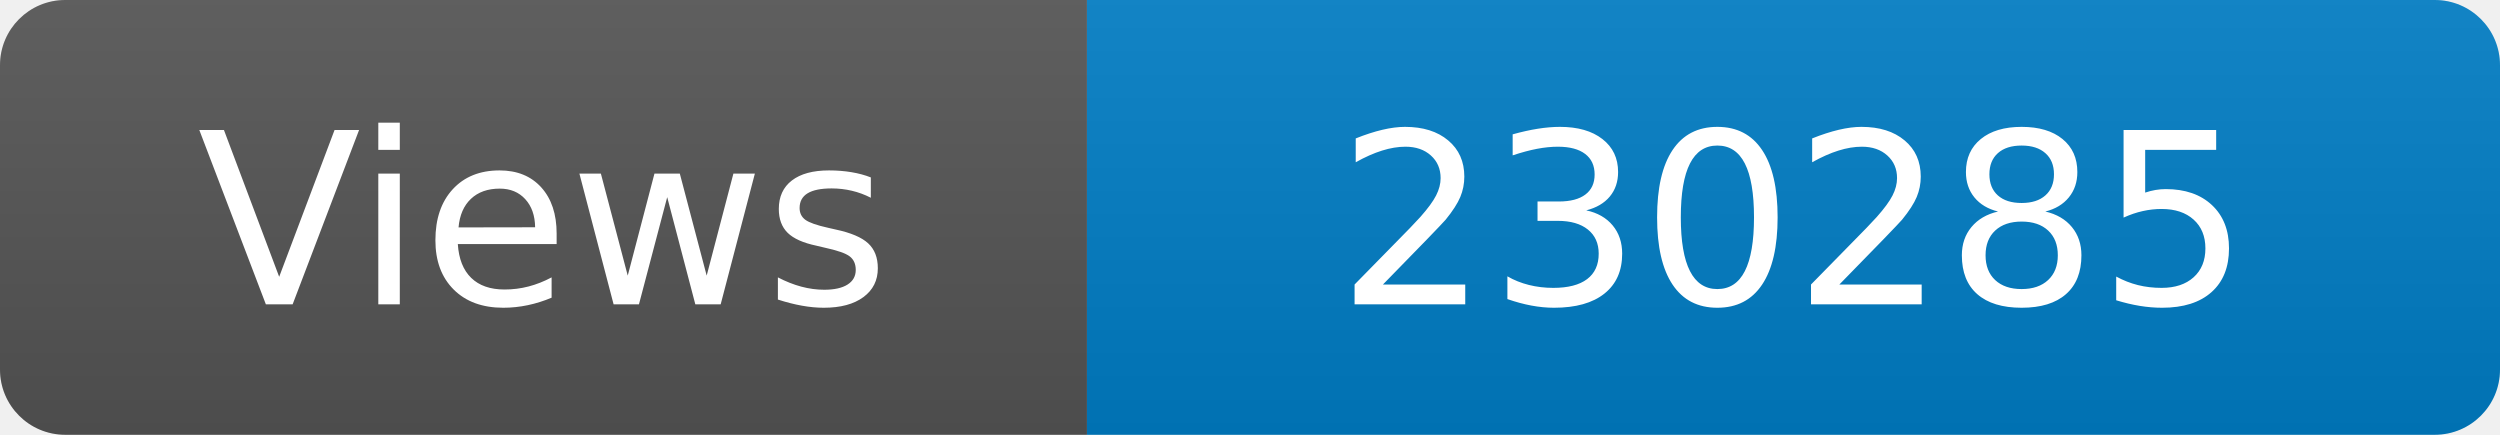
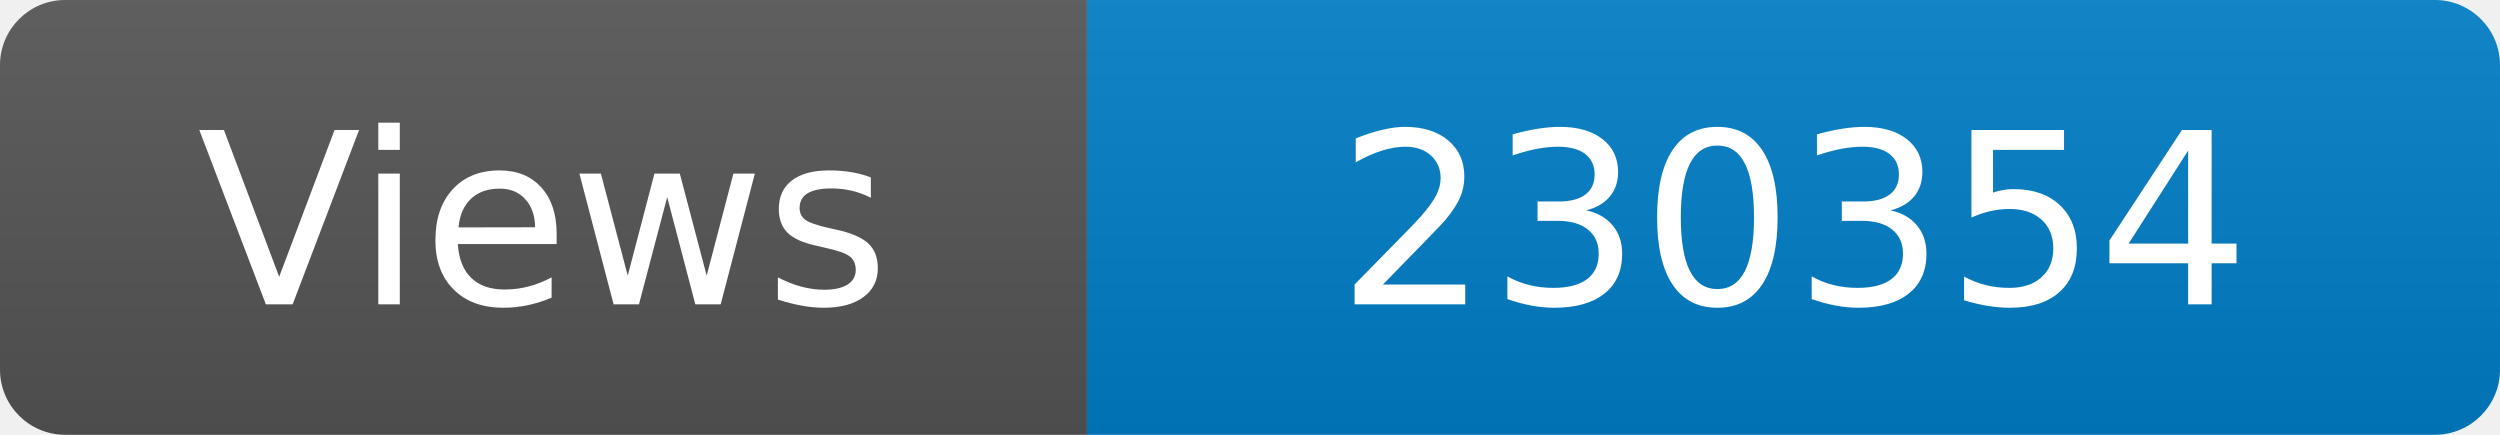
<svg xmlns="http://www.w3.org/2000/svg" width="115" height="20" role="img" aria-label="Maintained?: yes">
  <linearGradient id="s" x2="0" y2="100%">
    <stop offset="0" stop-color="#bbb" stop-opacity=".1" />
    <stop offset="1" stop-opacity=".1" />
  </linearGradient>
  <clipPath id="r">
    <rect width="115" height="20" rx="3" fill="#fff" />
  </clipPath>
  <g clip-path="url(#r)">
    <rect width="50" height="20" fill="#555" />
    <rect x="50" width="160" height="20" fill="#007ec6" />
    <rect width="115" height="20" fill="url(#s)" />
  </g>
  <g fill="#fff" text-anchor="middle" font-family="Verdana,Geneva,DejaVu Sans,sans-serif" font-size="110">
    <text x="250" y="140" transform="scale(.1)" fill="#fff">Views</text>
-     <text x="825" y="140" transform="scale(.1)" fill="#fff">230285</text>
+     <text x="825" y="140" transform="scale(.1)" fill="#fff">230354</text>
  </g>
</svg>
